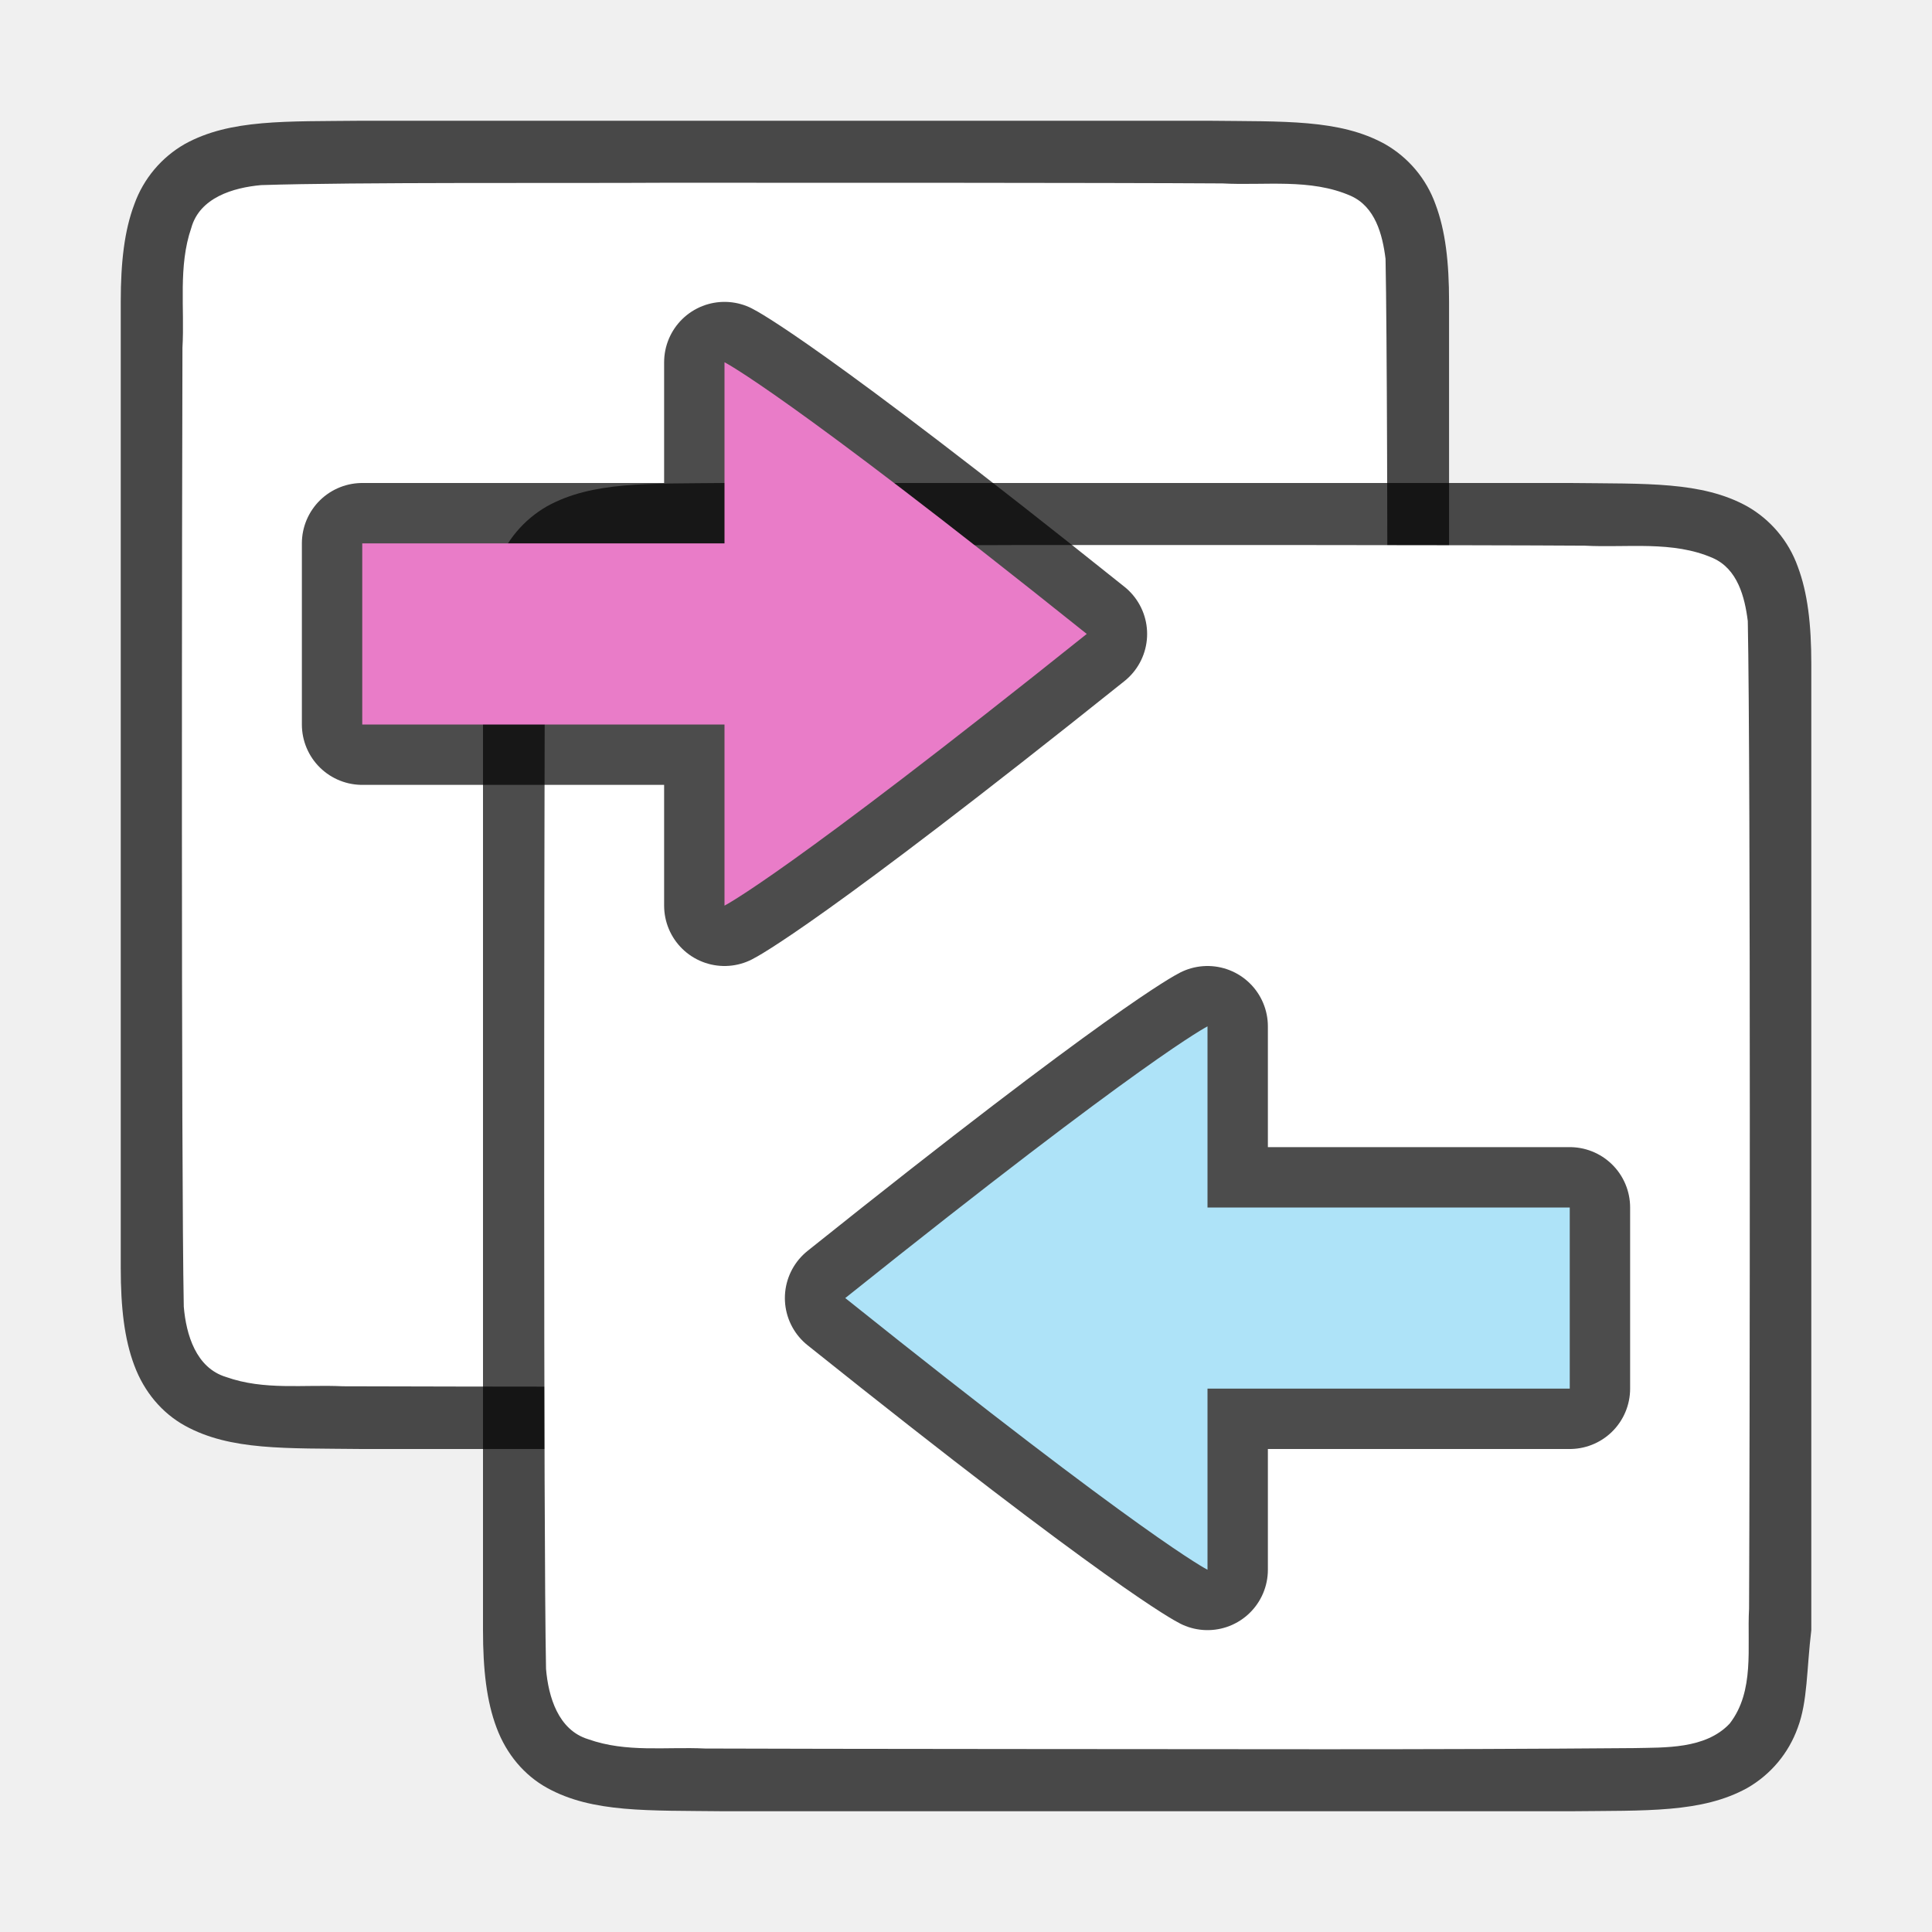
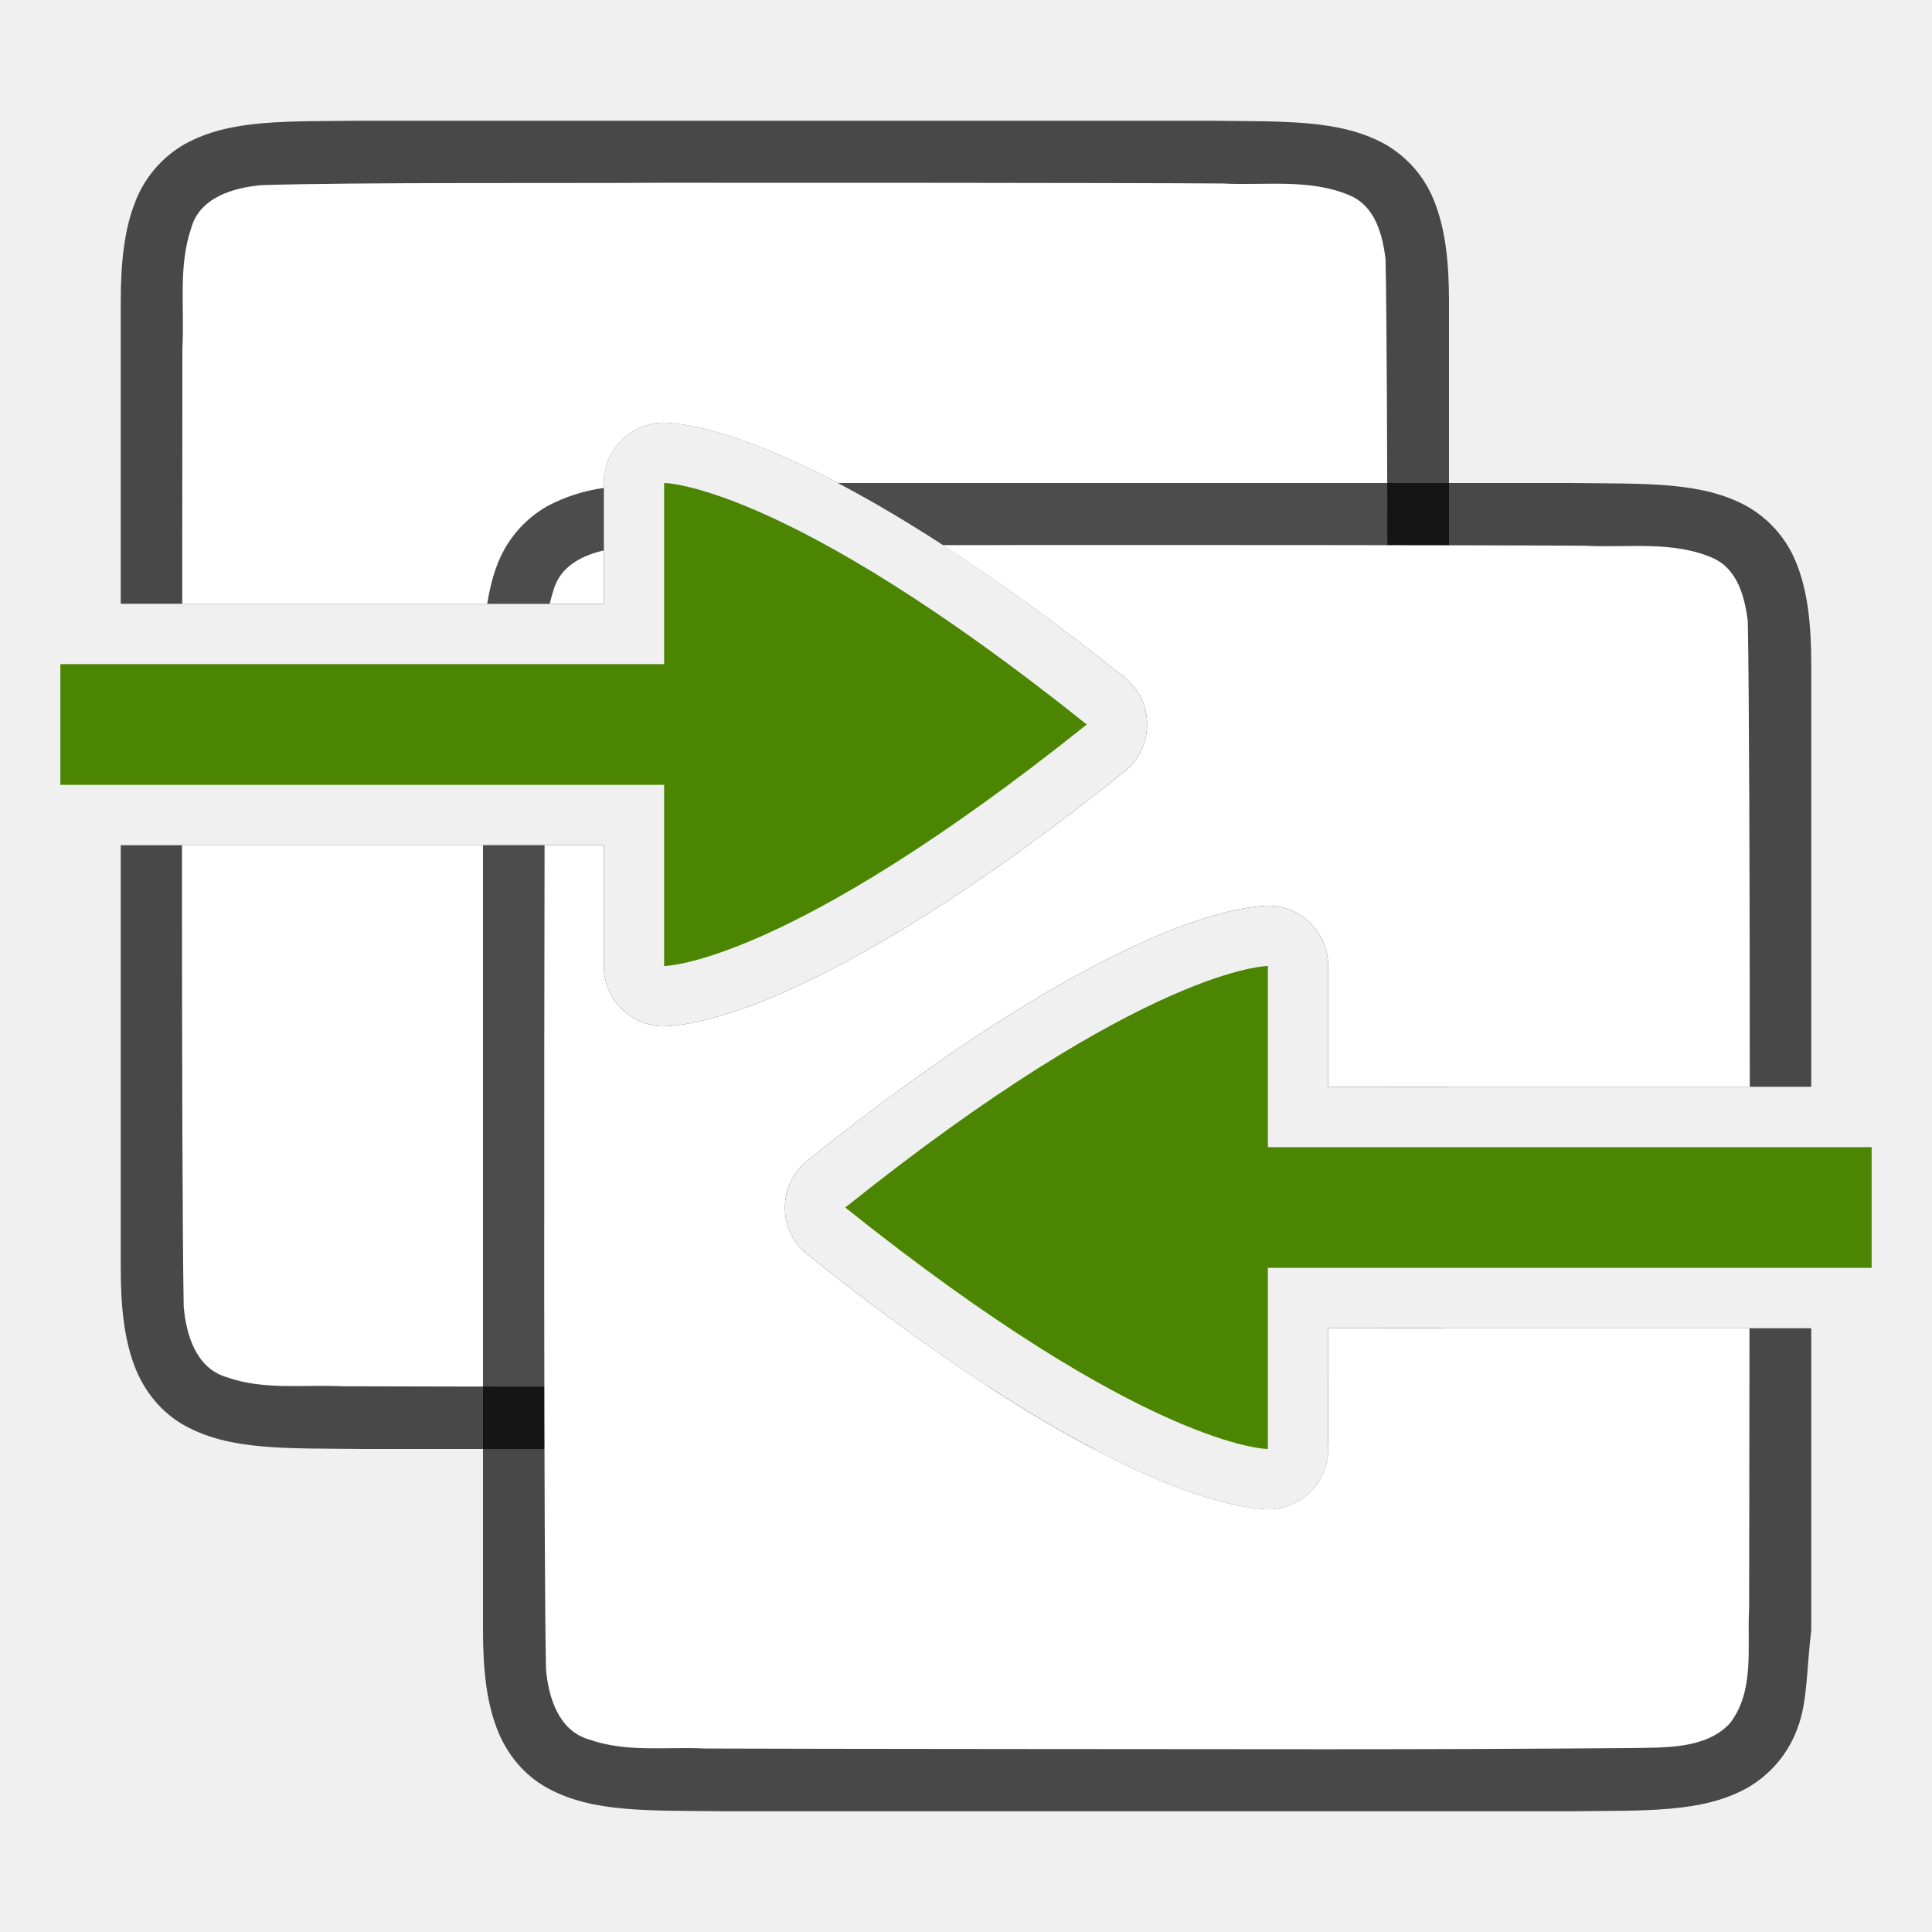
<svg xmlns="http://www.w3.org/2000/svg" viewBox="0 0 32 32">
-   <path d="M5.994 2c-1.258.014-2.179-.03-2.931.384a1.88 1.88 0 0 0-.838.999C2.06 3.82 2 4.343 2 5v16c0 .658.06 1.179.225 1.617.164.44.461.789.838.997.752.415 1.673.371 2.931.386h14.013c1.258-.014 2.179.03 2.931-.384a1.88 1.88 0 0 0 .838-.999c.165-.438.146-.964.225-1.617V5c0-.658-.06-1.179-.225-1.617a1.875 1.875 0 0 0-.838-.997c-.752-.415-1.673-.371-2.931-.386H5.998z" style="font-style:normal;font-variant:normal;font-weight:400;font-stretch:normal;font-size:15px;line-height:125%;font-family:Ubuntu;-inkscape-font-specification:Ubuntu;text-align:center;letter-spacing:0;word-spacing:0;writing-mode:lr-tb;text-anchor:middle;display:inline;opacity:.7;fill:#000;fill-opacity:1;stroke:none;stroke-width:1" />
-   <path d="M10.983 3.027c-1.556.01-5.11-.012-6.66.039-.46.042-1.016.206-1.155.71-.219.635-.108 1.333-.146 1.982-.008 2.297-.023 13.596.022 15.885.039.462.202 1.013.699 1.164.632.225 1.284.123 1.936.154 1.424.007 8.85.011 10.277.012 1.704 0 3.408-.005 5.107-.019.512-.012 1.184.02 1.585-.405.42-.54.287-1.268.322-1.904.012-2.444.028-13.911-.021-16.357-.05-.402-.17-.863-.576-1.044-.668-.294-1.426-.168-2.126-.206-1.754-.012-7.51-.012-9.264-.011z" style="opacity:1;vector-effect:none;fill:#fff;fill-opacity:1;stroke:none;stroke-width:1;stroke-linecap:round;stroke-linejoin:bevel;stroke-miterlimit:4;stroke-dasharray:none;stroke-dashoffset:0;stroke-opacity:1" />
-   <path d="M11.994 8c-1.258.014-2.179-.03-2.931.384a1.88 1.88 0 0 0-.838.999C8.06 9.82 8 10.343 8 11v16c0 .658.06 1.179.225 1.617.164.44.461.789.838.997.752.415 1.673.371 2.931.386h14.013c1.258-.014 2.179.03 2.931-.384a1.88 1.88 0 0 0 .838-.999c.165-.438.146-.964.225-1.617V11c0-.658-.06-1.179-.225-1.617a1.875 1.875 0 0 0-.838-.997c-.752-.415-1.673-.371-2.931-.386H11.998z" style="font-style:normal;font-variant:normal;font-weight:400;font-stretch:normal;font-size:15px;line-height:125%;font-family:Ubuntu;-inkscape-font-specification:Ubuntu;text-align:center;letter-spacing:0;word-spacing:0;writing-mode:lr-tb;text-anchor:middle;display:inline;opacity:.7;fill:#000;fill-opacity:1;stroke:none;stroke-width:1" />
-   <path d="M16.983 9.027c-1.556.01-5.11-.012-6.66.039-.46.042-1.016.206-1.155.71-.219.635-.108 1.333-.146 1.982-.007 2.297-.023 13.596.022 15.885.039.462.202 1.013.699 1.164.632.225 1.284.123 1.936.154 1.424.007 8.85.011 10.277.012 1.704 0 3.408-.005 5.107-.019.512-.012 1.184.02 1.585-.405.42-.54.287-1.268.322-1.904.012-2.444.028-13.911-.021-16.357-.05-.402-.17-.863-.576-1.044-.668-.294-1.426-.168-2.125-.206-1.755-.012-7.51-.012-9.265-.011z" style="opacity:1;vector-effect:none;fill:#fff;fill-opacity:1;stroke:none;stroke-width:1;stroke-linecap:round;stroke-linejoin:bevel;stroke-miterlimit:4;stroke-dasharray:none;stroke-dashoffset:0;stroke-opacity:1" />
-   <path d="M6 12h6v3s1-.5 6-4.5c-5-4-6-4.5-6-4.5v3H6z" style="display:inline;opacity:.7;fill:#000;fill-opacity:1;stroke:#000;stroke-width:2;stroke-linecap:round;stroke-linejoin:round;stroke-miterlimit:4;stroke-dasharray:none;stroke-dashoffset:0;stroke-opacity:1;enable-background:new" />
-   <path style="display:inline;opacity:1;fill:#e97cc8;fill-opacity:1;stroke:none;stroke-width:1;stroke-linecap:round;stroke-linejoin:round;stroke-miterlimit:4;stroke-dasharray:none;stroke-dashoffset:0;stroke-opacity:.881;enable-background:new" d="M6 12h6v3s1-.5 6-4.5c-5-4-6-4.5-6-4.5v3H6z" />
-   <path style="display:inline;opacity:.7;fill:#000;fill-opacity:1;stroke:#000;stroke-width:2;stroke-linecap:round;stroke-linejoin:round;stroke-miterlimit:4;stroke-dasharray:none;stroke-dashoffset:0;stroke-opacity:1;enable-background:new" d="M26 23h-6v3s-1-.5-6-4.5c5-4 6-4.5 6-4.5v3h6z" />
-   <path d="M26 23h-6v3s-1-.5-6-4.5c5-4 6-4.5 6-4.5v3h6z" style="display:inline;opacity:1;fill:#aee3f8;fill-opacity:1;stroke:none;stroke-width:1;stroke-linecap:round;stroke-linejoin:round;stroke-miterlimit:4;stroke-dasharray:none;stroke-dashoffset:0;stroke-opacity:.881;enable-background:new" />
+   <path style="font-style:normal;font-variant:normal;font-weight:400;font-stretch:normal;font-size:15px;line-height:125%;font-family:Ubuntu;-inkscape-font-specification:Ubuntu;text-align:center;letter-spacing:0;word-spacing:0;writing-mode:lr-tb;text-anchor:middle;display:inline;opacity:.7;fill:#000;fill-opacity:1;stroke:none;stroke-width:1" d="M5.994 2c-1.258.014-2.179-.03-2.931.385a1.88 1.88 0 0 0-.838.998C2.06 3.82 2 4.343 2 5v5h8V8a1 1 0 0 1 1-1s.285.011.62.09c.333.078.799.224 1.411.496 1.226.545 3.043 1.592 5.594 3.633a1 1 0 0 1 0 1.562c-2.55 2.04-4.368 3.088-5.594 3.633a8.058 8.058 0 0 1-1.412.496C11.285 16.99 11 17 11 17a1 1 0 0 1-1-1v-2H2v7c0 .658.06 1.179.225 1.617.164.439.461.789.837.996.753.415 1.674.372 2.932.387h12.127c-1.17-.614-2.724-1.601-4.746-3.219a1 1 0 0 1 0-1.562c2.55-2.04 4.368-3.088 5.594-3.633a8.058 8.058 0 0 1 1.412-.496C20.715 15.01 21 15 21 15a1 1 0 0 1 1 1v2h2V5c0-.658-.06-1.179-.225-1.617a1.875 1.875 0 0 0-.837-.996c-.753-.415-1.674-.372-2.932-.387H5.994zM22 22v1.918c.343-.053.652-.145.938-.303a1.88 1.88 0 0 0 .837-.998c.07-.187.104-.395.13-.617H22z" />
+   <path style="opacity:1;vector-effect:none;fill:#fff;fill-opacity:1;stroke:none;stroke-width:1;stroke-linecap:round;stroke-linejoin:bevel;stroke-miterlimit:4;stroke-dasharray:none;stroke-dashoffset:0;stroke-opacity:1" d="M10.982 3.027c-1.556.011-5.108-.011-6.658.04-.461.042-1.017.205-1.156.708-.219.636-.11 1.335-.147 1.983C3.02 6.37 3.02 8.446 3.018 10H10V8a1 1 0 0 1 1-1s.285.011.62.09c.333.078.799.224 1.411.496 1.226.545 3.043 1.592 5.594 3.633a1 1 0 0 1 0 1.562c-2.55 2.04-4.368 3.088-5.594 3.633a8.058 8.058 0 0 1-1.412.496C11.285 16.99 11 17 11 17a1 1 0 0 1-1-1v-2H3.014c0 3.291.007 6.533.029 7.643.04.462.203 1.013.7 1.164.632.225 1.283.122 1.935.154 1.424.007 8.851.011 10.277.012l.428-.002a37.473 37.473 0 0 1-3.008-2.19 1 1 0 0 1 0-1.562c2.55-2.04 4.368-3.088 5.594-3.633a8.058 8.058 0 0 1 1.412-.496C20.715 15.01 21 15 21 15a1 1 0 0 1 1 1v2h.975c.01-4.1.016-11.66-.026-13.71-.05-.403-.17-.864-.576-1.046-.668-.294-1.425-.167-2.125-.205-1.754-.012-7.511-.013-9.266-.012zM22 22v.885c.244-.053.473-.15.648-.336.13-.167.203-.354.248-.549H22z" />
+   <path style="font-style:normal;font-variant:normal;font-weight:400;font-stretch:normal;font-size:15px;line-height:125%;font-family:Ubuntu;-inkscape-font-specification:Ubuntu;text-align:center;letter-spacing:0;word-spacing:0;writing-mode:lr-tb;text-anchor:middle;display:inline;opacity:.7;fill:#000;fill-opacity:1;stroke:none;stroke-width:1" d="M13.879 8c1.17.614 2.724 1.601 4.746 3.219a1 1 0 0 1 0 1.562c-2.55 2.04-4.368 3.088-5.594 3.633a8.058 8.058 0 0 1-1.412.496C11.285 16.99 11 17 11 17a1 1 0 0 1-1-1v-2H8v13c0 .658.06 1.179.225 1.617.164.439.461.789.838.996.752.415 1.673.372 2.931.387h14.012c1.258-.015 2.179.03 2.931-.385a1.88 1.88 0 0 0 .838-.998c.165-.438.146-.964.225-1.617v-5h-8v2a1 1 0 0 1-1 1s-.285-.011-.62-.09a8.058 8.058 0 0 1-1.411-.496c-1.226-.545-3.043-1.592-5.594-3.633a1 1 0 0 1 0-1.562c2.55-2.04 4.368-3.088 5.594-3.633a8.058 8.058 0 0 1 1.412-.496C20.715 15.01 21 15 21 15a1 1 0 0 1 1 1v2h8v-7c0-.658-.06-1.179-.225-1.617a1.875 1.875 0 0 0-.837-.996c-.753-.415-1.674-.372-2.932-.387H13.879zM10 8.082a2.793 2.793 0 0 0-.938.303 1.88 1.88 0 0 0-.837.998c-.07.188-.12.395-.155.617H10V8.082z" />
+   <path style="opacity:1;vector-effect:none;fill:#fff;fill-opacity:1;stroke:none;stroke-width:1;stroke-linecap:round;stroke-linejoin:bevel;stroke-miterlimit:4;stroke-dasharray:none;stroke-dashoffset:0;stroke-opacity:1" d="M16.984 9.027c-.319.003-.914.002-1.367.002.865.561 1.858 1.27 3.008 2.19a1 1 0 0 1 0 1.562c-2.55 2.04-4.368 3.088-5.594 3.633a8.058 8.058 0 0 1-1.412.496C11.285 16.99 11 17 11 17a1 1 0 0 1-1-1v-2h-.98c-.008 3.847-.015 11.676.023 13.643.04.462.203 1.013.7 1.164.632.225 1.283.122 1.935.154 1.424.007 8.851.011 10.277.012 1.705 0 3.409-.006 5.108-.02.511-.012 1.184.02 1.585-.404.422-.54.287-1.269.323-1.904.003-.695.003-2.91.006-4.645H22v2a1 1 0 0 1-1 1s-.285-.011-.62-.09a8.058 8.058 0 0 1-1.411-.496c-1.226-.545-3.043-1.592-5.594-3.633a1 1 0 0 1 0-1.562c2.55-2.04 4.368-3.088 5.594-3.633a8.058 8.058 0 0 1 1.412-.496C20.715 15.01 21 15 21 15a1 1 0 0 1 1 1v2h6.982c0-3.308-.01-6.546-.033-7.71-.05-.403-.17-.864-.576-1.046-.668-.294-1.425-.167-2.125-.205-1.754-.012-7.51-.013-9.264-.012zM10 9.117c-.369.085-.725.27-.832.658-.025.074-.045.15-.063.225H10v-.883z" />
+   <path style="display:inline;opacity:1;fill:#4B8501;fill-opacity:1;stroke:none;stroke-width:1;stroke-linecap:round;stroke-linejoin:round;stroke-miterlimit:4;stroke-dasharray:none;stroke-dashoffset:0;stroke-opacity:.881;enable-background:new" d="M1 13h10v3s2 0 7-4c-5-4-7-4-7-4v3H1ZM31 21H21v3s-2 0-7-4c5-4 7-4 7-4v3h10z" />
</svg>
